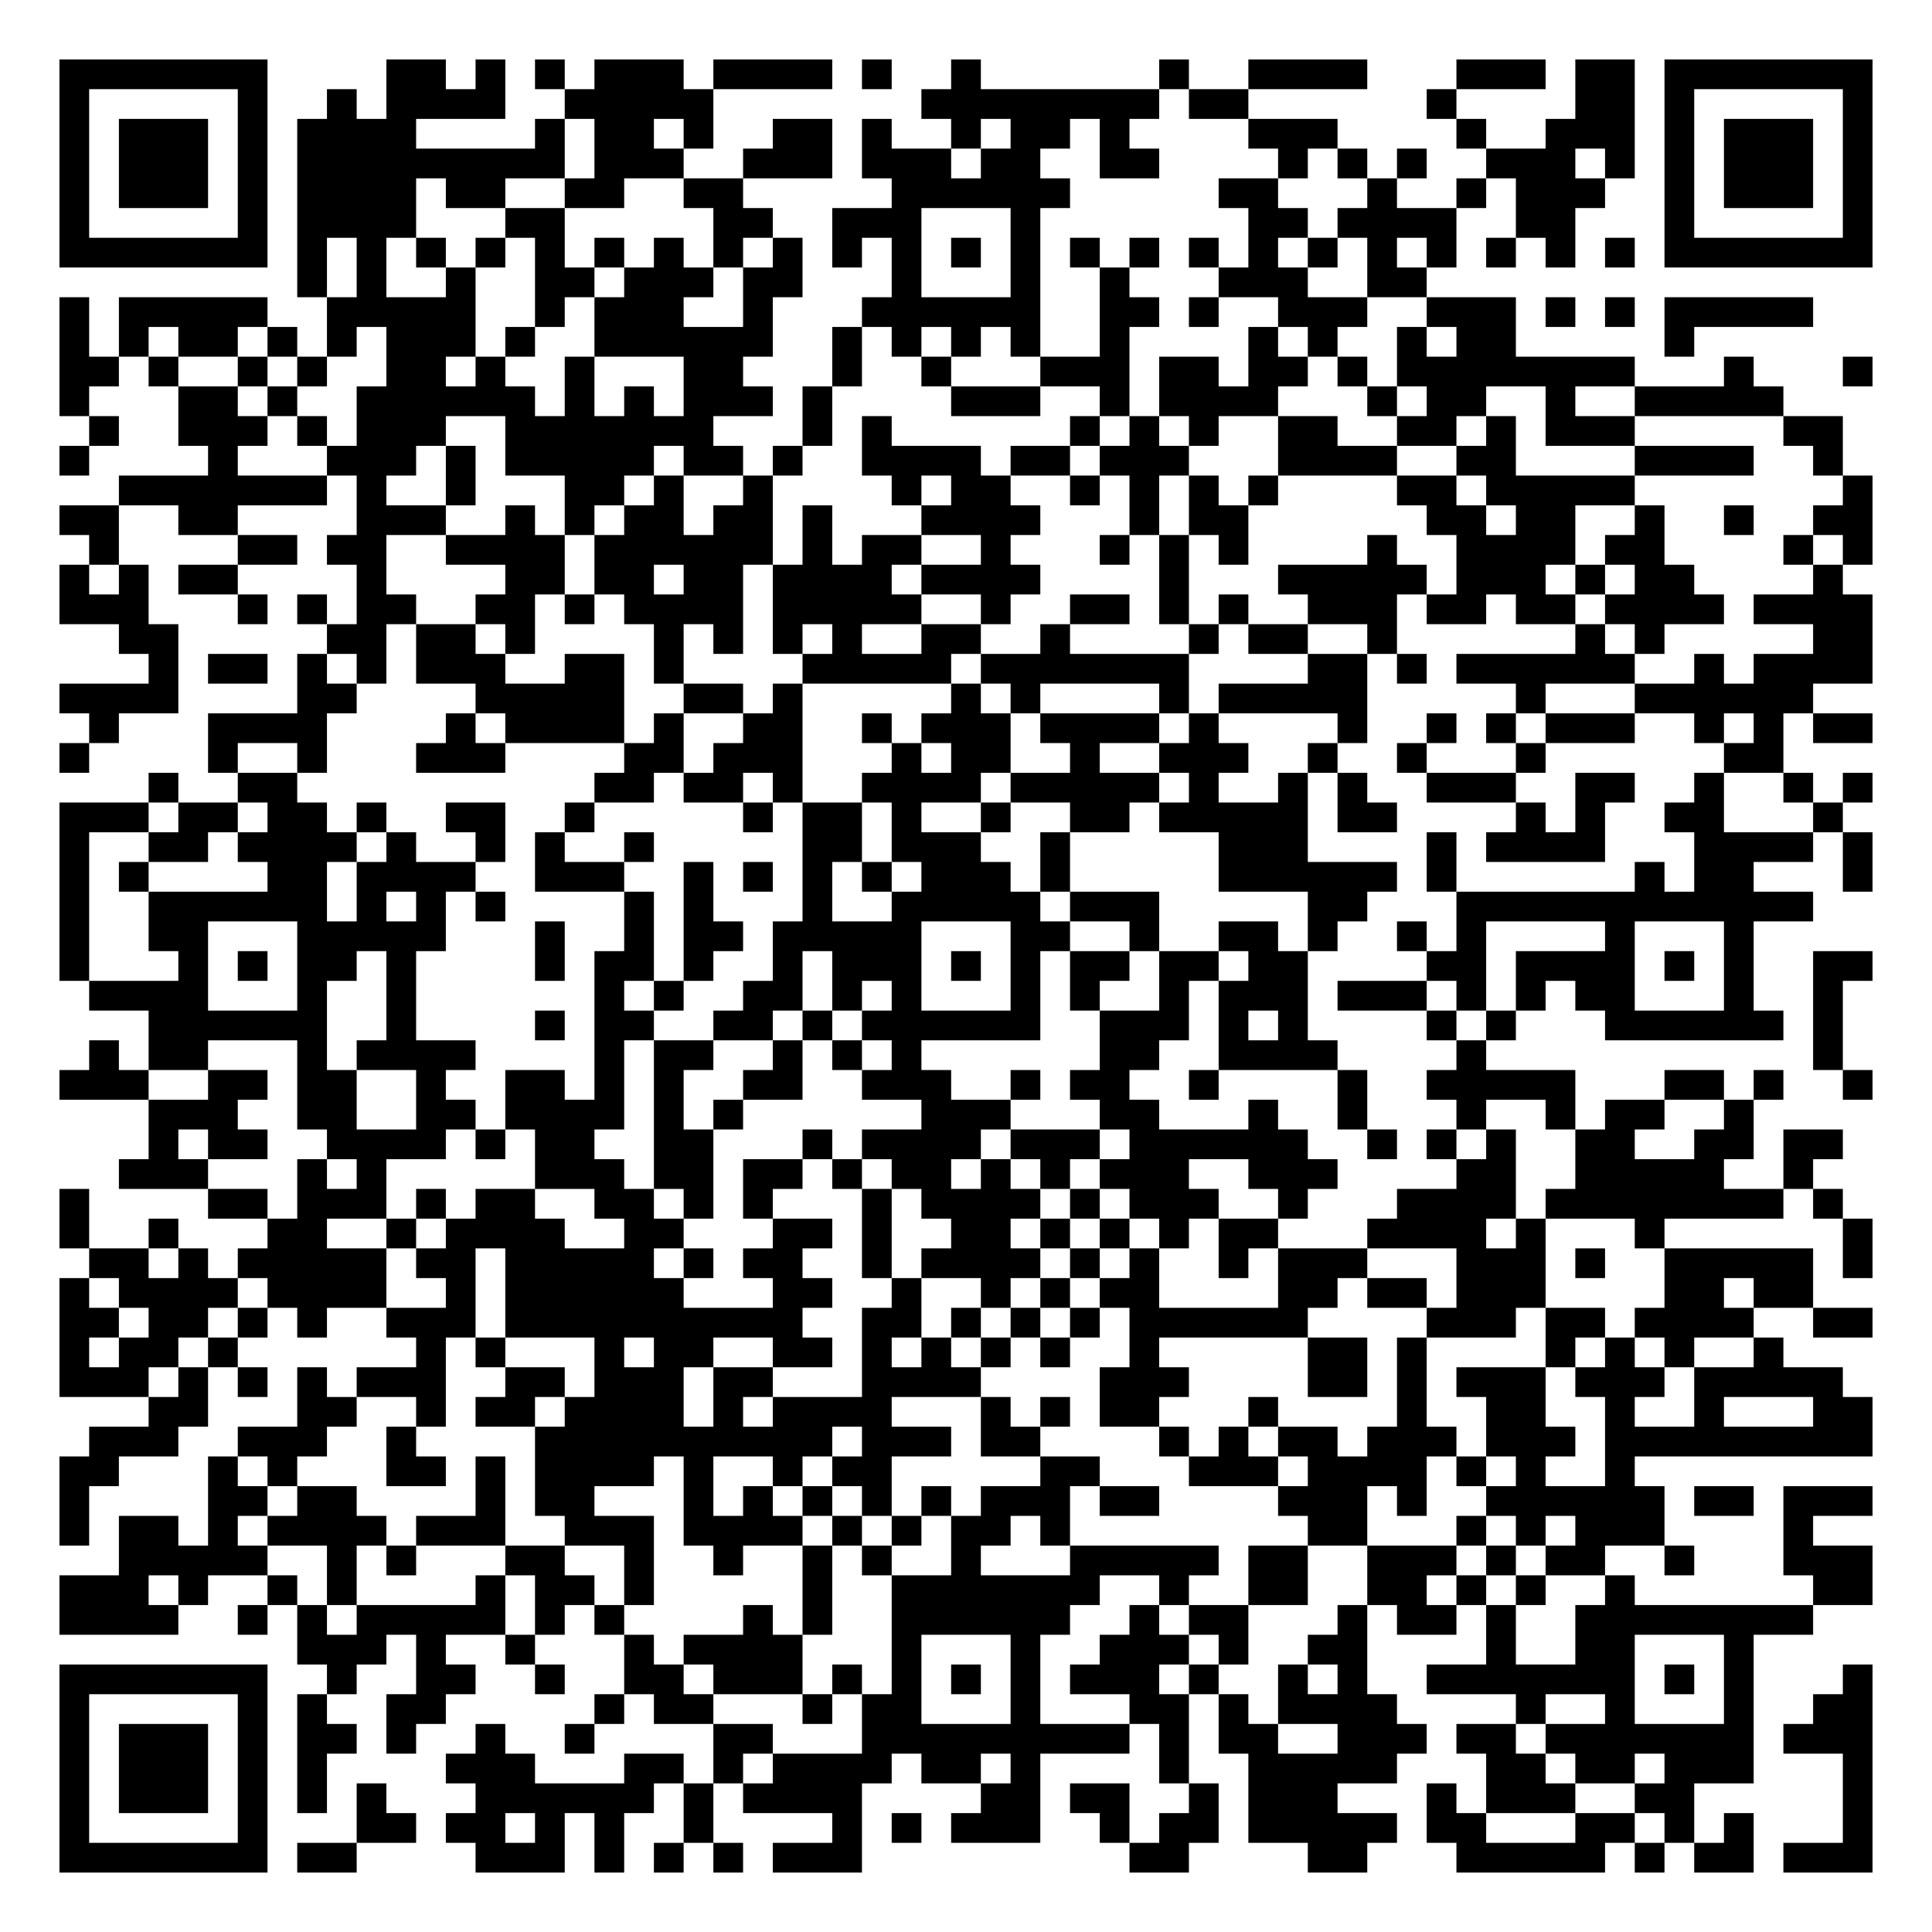
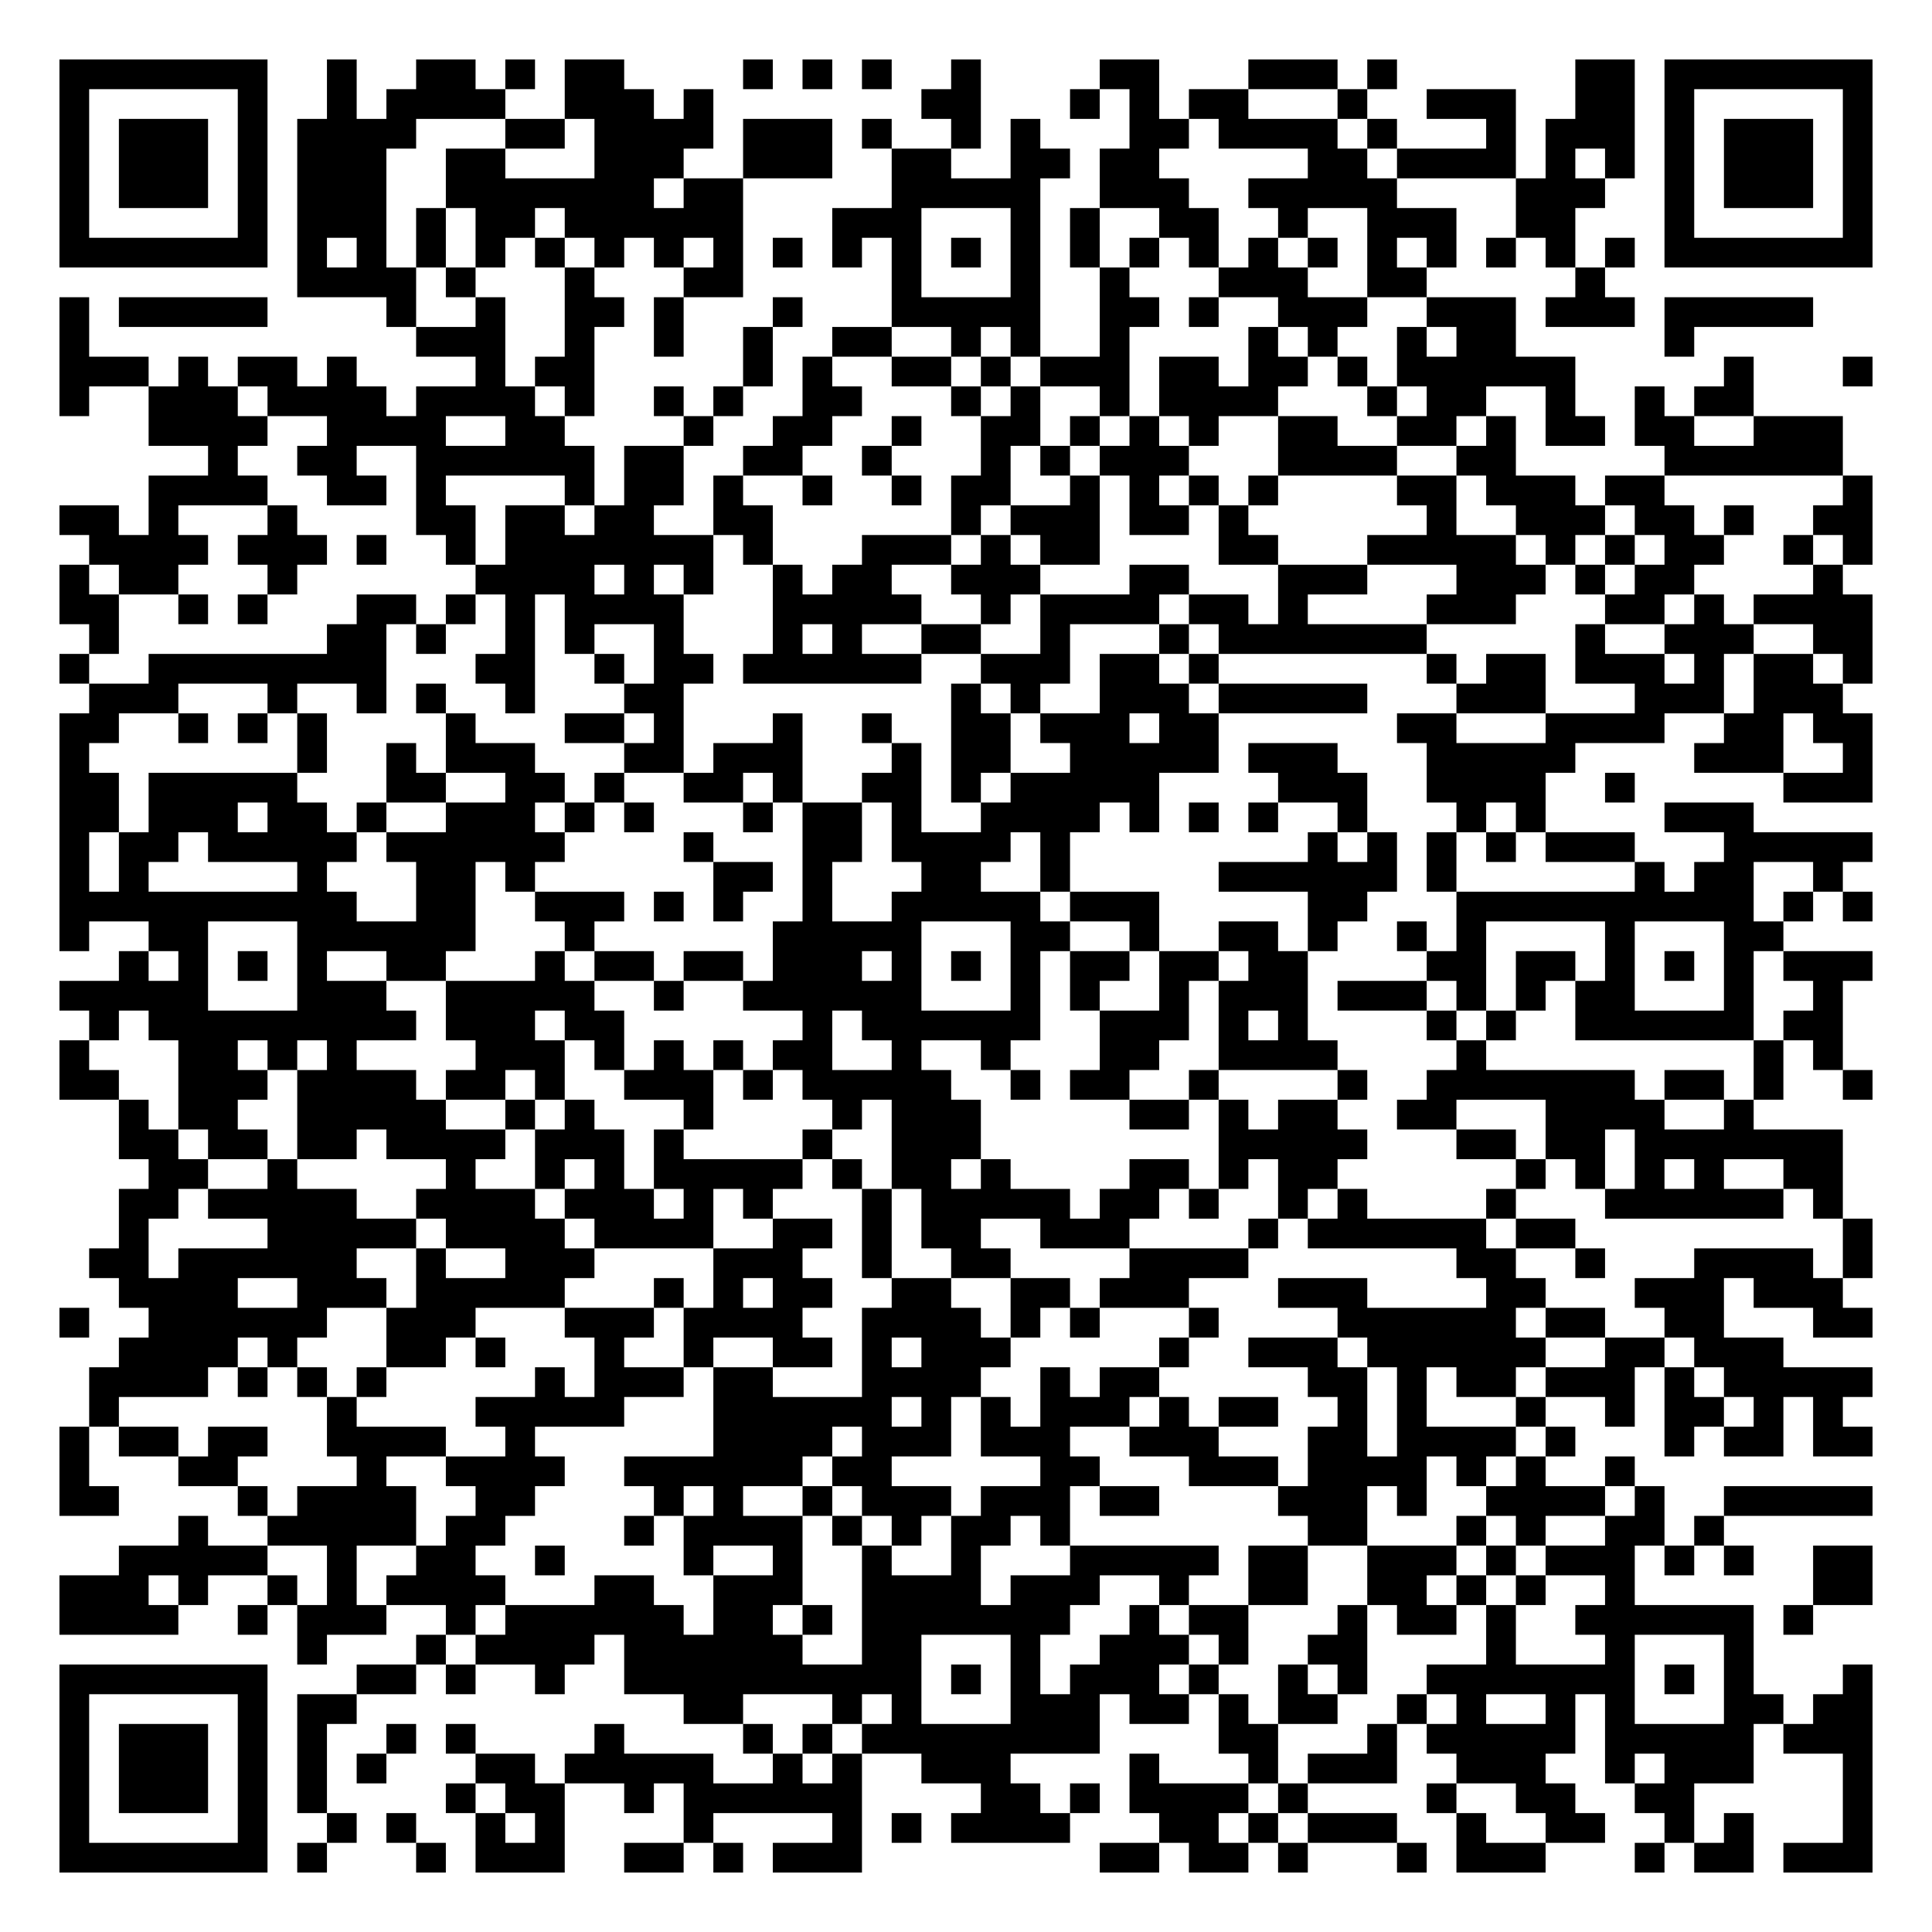
<svg xmlns="http://www.w3.org/2000/svg" width="260" height="260" class="segno">
  <g transform="scale(4)">
    <path fill="#fff" d="M0 0h65v65h-65z" />
-     <path class="qrline" stroke="#000" d="M2 2.5h7m4 0h2m1 0h1m1 0h1m1 0h3m1 0h4m1 0h1m2 0h1m6 0h1m2 0h4m3 0h3m1 0h2m1 0h7m-61 1h1m5 0h1m2 0h1m1 0h4m2 0h5m7 0h8m1 0h2m6 0h1m4 0h2m1 0h1m5 0h1m-61 1h1m1 0h3m1 0h1m1 0h4m4 0h1m1 0h2m1 0h1m2 0h2m1 0h1m2 0h1m1 0h2m1 0h1m4 0h3m4 0h1m2 0h3m1 0h1m1 0h3m1 0h1m-61 1h1m1 0h3m1 0h1m1 0h9m1 0h3m2 0h3m1 0h3m1 0h2m2 0h2m4 0h1m1 0h1m1 0h1m2 0h3m1 0h1m1 0h1m1 0h3m1 0h1m-61 1h1m1 0h3m1 0h1m1 0h4m1 0h2m2 0h2m2 0h2m5 0h6m5 0h2m3 0h1m2 0h1m1 0h3m2 0h1m1 0h3m1 0h1m-61 1h1m5 0h1m1 0h4m3 0h2m5 0h2m2 0h3m3 0h1m7 0h2m1 0h4m2 0h2m3 0h1m5 0h1m-61 1h7m1 0h1m1 0h1m1 0h1m1 0h1m1 0h1m1 0h1m1 0h1m1 0h1m1 0h1m1 0h1m1 0h1m1 0h1m1 0h1m1 0h1m1 0h1m1 0h1m1 0h1m1 0h1m1 0h1m1 0h1m1 0h1m1 0h1m1 0h1m1 0h7m-53 1h1m1 0h1m2 0h1m2 0h2m1 0h3m1 0h2m3 0h1m3 0h1m2 0h1m3 0h3m2 0h2m-46 1h1m1 0h5m2 0h5m2 0h1m1 0h3m2 0h1m3 0h6m2 0h2m1 0h1m2 0h3m2 0h3m1 0h1m1 0h1m1 0h5m-59 1h1m1 0h1m1 0h2m1 0h1m1 0h1m1 0h3m1 0h1m2 0h6m2 0h1m1 0h1m1 0h1m1 0h1m2 0h1m4 0h1m1 0h1m2 0h1m1 0h2m5 0h1m-55 1h2m1 0h1m2 0h1m1 0h1m2 0h2m1 0h1m2 0h1m3 0h2m3 0h1m2 0h1m3 0h3m1 0h2m1 0h2m1 0h1m1 0h8m3 0h1m3 0h1m-61 1h1m3 0h2m1 0h1m2 0h6m1 0h1m1 0h1m1 0h3m1 0h1m4 0h3m2 0h1m1 0h4m3 0h1m1 0h2m2 0h1m2 0h5m-57 1h1m2 0h3m1 0h1m1 0h3m2 0h7m3 0h1m1 0h1m6 0h1m1 0h1m1 0h1m2 0h2m2 0h2m1 0h1m1 0h3m5 0h2m-60 1h1m4 0h1m3 0h3m1 0h1m1 0h5m1 0h2m1 0h1m2 0h4m1 0h2m1 0h3m3 0h4m2 0h2m4 0h4m2 0h1m-58 1h7m1 0h1m2 0h1m3 0h2m1 0h1m2 0h1m4 0h1m1 0h2m2 0h1m1 0h1m1 0h1m1 0h1m4 0h2m1 0h5m7 0h1m-61 1h2m2 0h2m4 0h3m2 0h1m1 0h1m1 0h2m1 0h2m1 0h1m3 0h4m3 0h1m1 0h2m6 0h2m1 0h2m2 0h1m2 0h1m2 0h2m-60 1h1m4 0h2m1 0h2m2 0h4m1 0h6m1 0h1m1 0h2m2 0h1m3 0h1m1 0h1m1 0h1m4 0h1m2 0h4m1 0h2m4 0h1m1 0h1m-61 1h1m1 0h1m1 0h2m4 0h1m4 0h2m1 0h2m1 0h2m1 0h4m1 0h4m4 0h1m3 0h5m1 0h3m1 0h1m1 0h2m4 0h1m-60 1h3m3 0h1m1 0h1m1 0h2m2 0h2m1 0h1m1 0h4m1 0h5m2 0h1m2 0h2m1 0h1m1 0h1m2 0h3m1 0h2m1 0h2m1 0h4m1 0h4m-59 1h2m5 0h2m1 0h2m1 0h1m4 0h1m1 0h1m1 0h1m1 0h1m2 0h2m2 0h1m4 0h1m1 0h2m2 0h1m6 0h1m1 0h1m5 0h2m-58 1h1m1 0h2m1 0h1m1 0h1m1 0h3m2 0h2m1 0h1m4 0h5m1 0h7m4 0h2m1 0h1m1 0h6m2 0h1m1 0h4m-61 1h4m4 0h2m4 0h5m2 0h2m1 0h1m5 0h1m1 0h1m4 0h1m1 0h5m5 0h1m3 0h6m-58 1h1m3 0h4m4 0h1m1 0h4m1 0h1m2 0h2m2 0h1m1 0h3m1 0h4m1 0h1m4 0h1m2 0h1m1 0h1m1 0h3m2 0h1m1 0h1m1 0h2m-61 1h1m4 0h1m2 0h1m3 0h3m4 0h2m1 0h3m3 0h1m1 0h2m2 0h1m2 0h3m2 0h1m2 0h1m3 0h1m6 0h2m-55 1h1m2 0h2m10 0h2m1 0h2m1 0h1m2 0h4m1 0h5m1 0h1m2 0h1m1 0h1m2 0h3m2 0h2m2 0h1m2 0h1m1 0h1m-61 1h3m1 0h2m1 0h2m1 0h1m2 0h2m2 0h1m5 0h1m1 0h2m1 0h1m2 0h1m2 0h2m1 0h5m1 0h2m4 0h1m1 0h1m2 0h2m3 0h1m-60 1h1m2 0h2m1 0h4m1 0h1m2 0h1m1 0h1m2 0h1m5 0h2m1 0h3m2 0h1m5 0h3m4 0h1m1 0h4m3 0h4m1 0h1m-61 1h1m1 0h1m4 0h2m1 0h4m2 0h3m2 0h1m1 0h1m1 0h1m1 0h1m1 0h3m1 0h1m5 0h6m1 0h1m6 0h1m1 0h2m3 0h1m-61 1h1m2 0h6m1 0h1m1 0h1m1 0h1m4 0h1m1 0h1m3 0h1m2 0h5m1 0h3m5 0h2m3 0h12m-59 1h1m2 0h2m3 0h5m3 0h1m2 0h1m1 0h2m1 0h5m3 0h2m2 0h1m2 0h2m1 0h1m2 0h1m1 0h1m4 0h1m3 0h1m-57 1h1m3 0h1m1 0h1m1 0h2m1 0h1m4 0h1m1 0h2m1 0h1m2 0h1m1 0h3m1 0h1m1 0h1m1 0h2m1 0h2m1 0h2m4 0h2m1 0h4m1 0h1m1 0h1m2 0h2m-60 1h4m3 0h1m2 0h1m6 0h1m1 0h1m2 0h2m1 0h1m1 0h1m3 0h1m1 0h1m2 0h1m1 0h3m1 0h3m1 0h1m1 0h1m1 0h2m3 0h1m2 0h1m-57 1h6m2 0h1m4 0h1m1 0h2m2 0h2m1 0h1m1 0h6m2 0h3m1 0h1m1 0h1m4 0h1m1 0h1m3 0h6m1 0h1m-59 1h1m1 0h2m3 0h1m1 0h4m4 0h1m1 0h2m2 0h1m1 0h1m1 0h1m6 0h2m2 0h4m4 0h1m11 0h1m-60 1h3m2 0h2m1 0h2m2 0h1m2 0h2m1 0h1m1 0h1m2 0h2m2 0h3m2 0h1m1 0h2m2 0h1m4 0h1m2 0h5m3 0h2m1 0h1m2 0h1m-58 1h3m2 0h2m2 0h2m1 0h4m1 0h1m1 0h1m6 0h3m3 0h2m3 0h1m2 0h1m3 0h1m2 0h1m1 0h2m2 0h1m-54 1h1m1 0h2m2 0h4m1 0h1m1 0h2m2 0h2m3 0h1m1 0h4m1 0h3m1 0h6m2 0h1m1 0h1m1 0h1m2 0h2m2 0h2m1 0h2m-58 1h3m3 0h1m1 0h1m5 0h3m1 0h2m1 0h2m1 0h1m1 0h2m1 0h1m1 0h1m1 0h3m2 0h3m4 0h2m2 0h5m2 0h1m-59 1h1m4 0h2m1 0h3m1 0h1m1 0h2m2 0h2m1 0h1m1 0h1m3 0h1m1 0h4m1 0h1m1 0h3m2 0h1m3 0h4m1 0h8m1 0h1m-60 1h1m2 0h1m3 0h2m2 0h1m1 0h4m2 0h2m3 0h2m1 0h1m2 0h2m1 0h1m1 0h1m1 0h1m1 0h2m3 0h4m1 0h1m3 0h1m6 0h1m-60 1h2m1 0h1m1 0h5m1 0h2m1 0h5m1 0h1m1 0h2m2 0h1m1 0h4m1 0h1m1 0h1m2 0h1m1 0h3m3 0h3m1 0h1m2 0h5m1 0h1m-61 1h1m1 0h4m1 0h4m2 0h1m1 0h6m3 0h2m2 0h1m2 0h1m1 0h1m1 0h2m4 0h2m1 0h2m1 0h3m4 0h2m1 0h2m-59 1h2m1 0h2m1 0h1m1 0h1m2 0h3m1 0h10m2 0h2m1 0h1m1 0h1m1 0h1m1 0h6m4 0h3m1 0h2m1 0h4m2 0h2m-61 1h1m1 0h2m1 0h1m6 0h1m1 0h1m3 0h1m1 0h2m2 0h2m1 0h1m1 0h1m1 0h1m1 0h1m2 0h1m5 0h2m1 0h1m4 0h1m1 0h1m1 0h1m2 0h1m-58 1h3m1 0h1m1 0h1m1 0h1m1 0h3m2 0h2m1 0h3m1 0h2m3 0h4m4 0h3m4 0h2m1 0h1m1 0h3m1 0h3m1 0h5m-57 1h2m3 0h2m2 0h1m1 0h2m1 0h4m1 0h1m1 0h4m3 0h1m1 0h1m1 0h2m3 0h1m4 0h1m2 0h2m2 0h1m2 0h1m3 0h2m-60 1h3m2 0h3m2 0h1m4 0h10m1 0h3m1 0h2m4 0h1m1 0h1m1 0h2m1 0h3m1 0h3m1 0h9m-61 1h2m3 0h1m1 0h1m3 0h2m1 0h1m1 0h4m1 0h1m2 0h1m1 0h2m5 0h2m3 0h3m1 0h4m1 0h1m1 0h1m2 0h1m-53 1h1m4 0h2m1 0h2m4 0h1m1 0h2m3 0h1m1 0h1m1 0h1m1 0h1m1 0h1m1 0h3m1 0h2m4 0h3m1 0h1m2 0h6m1 0h2m1 0h3m-61 1h1m1 0h2m1 0h1m1 0h4m1 0h3m2 0h3m1 0h4m1 0h1m1 0h1m1 0h2m1 0h1m8 0h2m3 0h1m1 0h1m1 0h3m4 0h1m-57 1h5m2 0h1m1 0h1m3 0h2m2 0h1m2 0h1m2 0h1m1 0h1m2 0h1m3 0h5m1 0h2m2 0h3m1 0h1m1 0h2m2 0h1m3 0h3m-61 1h3m1 0h1m2 0h1m1 0h1m4 0h1m1 0h2m1 0h1m5 0h1m2 0h7m2 0h1m2 0h2m2 0h2m1 0h1m1 0h1m2 0h1m6 0h2m-61 1h4m2 0h1m1 0h1m1 0h5m1 0h1m1 0h1m4 0h1m1 0h1m2 0h6m2 0h1m1 0h2m3 0h1m1 0h2m1 0h1m2 0h8m-51 1h3m1 0h1m2 0h1m3 0h1m1 0h4m3 0h1m3 0h1m2 0h3m1 0h1m2 0h2m4 0h1m2 0h2m3 0h1m-57 1h7m2 0h1m2 0h2m2 0h1m2 0h2m1 0h3m1 0h1m1 0h1m1 0h1m1 0h1m1 0h3m1 0h1m2 0h1m1 0h1m2 0h7m1 0h1m1 0h1m3 0h1m-61 1h1m5 0h1m1 0h1m2 0h2m5 0h1m1 0h2m3 0h1m1 0h2m3 0h1m3 0h2m1 0h1m1 0h4m4 0h1m2 0h1m3 0h1m2 0h2m-61 1h1m1 0h3m1 0h1m1 0h2m1 0h1m2 0h1m2 0h1m4 0h2m3 0h9m1 0h1m1 0h2m2 0h3m1 0h2m1 0h7m1 0h3m-61 1h1m1 0h3m1 0h1m1 0h1m4 0h3m3 0h2m1 0h1m1 0h4m1 0h2m1 0h1m4 0h1m2 0h5m3 0h2m1 0h2m1 0h3m3 0h1m-61 1h1m1 0h3m1 0h1m1 0h1m1 0h1m3 0h6m1 0h1m1 0h4m4 0h2m1 0h2m2 0h1m1 0h3m3 0h1m1 0h3m2 0h2m5 0h1m-61 1h1m5 0h1m3 0h2m1 0h2m1 0h1m1 0h1m2 0h1m4 0h1m1 0h1m1 0h3m2 0h1m1 0h2m1 0h5m1 0h2m3 0h2m1 0h1m1 0h1m3 0h1m-61 1h7m1 0h2m4 0h3m1 0h1m1 0h1m1 0h1m1 0h3m9 0h2m4 0h2m3 0h5m1 0h1m1 0h2m1 0h3" />
+     <path class="qrline" stroke="#000" d="M2 2.5h7m2 0h1m2 0h2m1 0h1m1 0h2m4 0h1m1 0h1m1 0h1m2 0h1m4 0h2m3 0h3m1 0h1m6 0h2m1 0h7m-61 1h1m5 0h1m2 0h1m1 0h4m2 0h3m1 0h1m7 0h2m3 0h1m1 0h1m1 0h2m3 0h1m2 0h3m2 0h2m1 0h1m5 0h1m-61 1h1m1 0h3m1 0h1m1 0h4m3 0h2m1 0h4m1 0h3m1 0h1m2 0h1m1 0h1m3 0h2m1 0h4m1 0h1m3 0h1m1 0h3m1 0h1m1 0h3m1 0h1m-61 1h1m1 0h3m1 0h1m1 0h3m2 0h2m3 0h3m2 0h3m2 0h2m2 0h2m1 0h2m5 0h2m1 0h4m1 0h1m1 0h1m1 0h1m1 0h3m1 0h1m-61 1h1m1 0h3m1 0h1m1 0h3m2 0h7m1 0h2m5 0h5m2 0h3m2 0h5m4 0h3m2 0h1m1 0h3m1 0h1m-61 1h1m5 0h1m1 0h3m1 0h1m1 0h2m1 0h6m3 0h3m3 0h1m1 0h1m2 0h2m2 0h1m2 0h3m2 0h2m3 0h1m5 0h1m-61 1h7m1 0h1m1 0h1m1 0h1m1 0h1m1 0h1m1 0h1m1 0h1m1 0h1m1 0h1m1 0h1m1 0h1m1 0h1m1 0h1m1 0h1m1 0h1m1 0h1m1 0h1m1 0h1m1 0h1m1 0h1m1 0h1m1 0h1m1 0h1m1 0h7m-53 1h4m1 0h1m3 0h1m3 0h2m5 0h1m3 0h1m2 0h1m3 0h3m2 0h2m5 0h1m-52 1h1m1 0h5m4 0h1m2 0h1m2 0h2m1 0h1m3 0h1m3 0h5m2 0h2m1 0h1m2 0h3m2 0h3m1 0h3m1 0h5m-59 1h1m11 0h3m2 0h1m2 0h1m2 0h1m2 0h2m2 0h1m1 0h1m2 0h1m4 0h1m1 0h1m2 0h1m1 0h2m5 0h1m-55 1h3m1 0h1m1 0h2m1 0h1m4 0h1m1 0h2m5 0h1m1 0h1m2 0h2m1 0h1m1 0h3m1 0h2m1 0h2m1 0h1m1 0h6m5 0h1m3 0h1m-61 1h1m2 0h3m1 0h4m1 0h4m1 0h1m2 0h1m1 0h1m2 0h2m3 0h1m1 0h1m2 0h1m1 0h4m3 0h1m1 0h2m2 0h1m2 0h1m1 0h2m-54 1h4m2 0h4m2 0h2m4 0h1m2 0h2m2 0h1m2 0h2m1 0h1m1 0h1m1 0h1m2 0h2m2 0h2m1 0h1m1 0h2m1 0h2m2 0h3m-55 1h1m2 0h2m2 0h6m1 0h2m2 0h2m2 0h1m3 0h1m1 0h1m1 0h3m3 0h4m2 0h2m5 0h6m-57 1h4m2 0h2m1 0h1m4 0h1m1 0h2m1 0h1m2 0h1m2 0h1m1 0h2m2 0h1m1 0h1m1 0h1m1 0h1m4 0h2m1 0h3m1 0h2m6 0h1m-61 1h2m1 0h1m3 0h1m4 0h2m1 0h2m1 0h2m2 0h2m6 0h1m1 0h3m1 0h2m1 0h1m6 0h1m2 0h3m1 0h2m1 0h1m2 0h2m-60 1h4m1 0h3m1 0h1m2 0h1m1 0h7m1 0h1m3 0h3m1 0h1m1 0h2m4 0h2m3 0h5m1 0h1m1 0h1m1 0h2m2 0h1m1 0h1m-61 1h1m1 0h2m3 0h1m6 0h4m1 0h1m1 0h1m2 0h1m1 0h2m2 0h3m3 0h2m3 0h3m3 0h3m1 0h1m1 0h2m4 0h1m-60 1h2m2 0h1m1 0h1m3 0h2m1 0h1m1 0h1m1 0h4m3 0h5m2 0h1m1 0h4m1 0h2m1 0h1m4 0h3m3 0h2m1 0h1m1 0h4m-60 1h1m7 0h2m1 0h1m2 0h1m1 0h1m2 0h1m3 0h1m1 0h1m2 0h2m2 0h1m3 0h1m1 0h7m5 0h1m2 0h3m2 0h2m-61 1h1m2 0h8m3 0h2m2 0h1m1 0h2m1 0h6m2 0h3m1 0h2m1 0h1m7 0h1m1 0h2m1 0h3m1 0h1m1 0h2m1 0h1m-60 1h3m3 0h1m2 0h1m1 0h1m2 0h1m3 0h2m9 0h1m1 0h1m2 0h3m1 0h5m3 0h3m3 0h3m1 0h3m-60 1h2m2 0h1m1 0h1m1 0h1m4 0h1m3 0h2m1 0h1m3 0h1m2 0h1m2 0h2m1 0h3m1 0h2m6 0h2m3 0h4m2 0h2m1 0h2m-61 1h1m7 0h1m2 0h1m1 0h3m3 0h2m1 0h3m3 0h1m1 0h2m2 0h5m1 0h3m3 0h5m4 0h3m2 0h1m-61 1h2m1 0h5m3 0h2m2 0h2m1 0h1m2 0h2m1 0h1m2 0h2m1 0h1m1 0h5m4 0h3m2 0h4m2 0h1m5 0h3m-61 1h2m1 0h3m1 0h2m1 0h1m2 0h3m1 0h1m1 0h1m3 0h1m1 0h2m1 0h1m2 0h4m1 0h1m1 0h1m1 0h1m2 0h1m3 0h1m1 0h1m4 0h3m-57 1h1m1 0h2m1 0h5m1 0h6m4 0h1m3 0h2m1 0h4m1 0h1m8 0h1m1 0h1m1 0h1m1 0h1m1 0h3m3 0h5m-61 1h1m1 0h1m5 0h1m3 0h2m1 0h1m6 0h2m1 0h1m3 0h2m2 0h1m5 0h6m1 0h1m6 0h1m1 0h2m2 0h1m-60 1h10m2 0h2m2 0h3m1 0h1m1 0h1m2 0h1m2 0h5m1 0h3m5 0h2m3 0h10m1 0h1m1 0h1m-61 1h1m2 0h2m3 0h6m3 0h1m6 0h5m3 0h2m2 0h1m2 0h2m1 0h1m2 0h1m1 0h1m4 0h1m3 0h2m-56 1h1m1 0h1m1 0h1m1 0h1m2 0h2m3 0h1m1 0h2m1 0h2m1 0h3m1 0h1m1 0h1m1 0h1m1 0h2m1 0h2m1 0h2m4 0h2m1 0h2m1 0h1m1 0h1m1 0h1m1 0h3m-61 1h5m3 0h3m2 0h5m2 0h1m2 0h6m3 0h1m1 0h1m2 0h1m1 0h3m1 0h3m1 0h1m1 0h1m1 0h2m3 0h1m2 0h1m-59 1h1m1 0h9m1 0h3m1 0h2m6 0h1m1 0h6m2 0h3m1 0h1m1 0h1m4 0h1m1 0h1m2 0h6m1 0h2m-60 1h1m3 0h2m1 0h1m1 0h1m4 0h3m1 0h1m1 0h1m1 0h1m1 0h2m2 0h1m2 0h1m3 0h2m2 0h4m4 0h1m9 0h1m1 0h1m-60 1h2m2 0h3m1 0h4m1 0h2m1 0h1m2 0h3m1 0h1m1 0h5m2 0h1m1 0h2m2 0h1m4 0h1m2 0h7m1 0h2m1 0h1m2 0h1m-59 1h1m1 0h2m2 0h5m2 0h1m1 0h1m3 0h1m4 0h1m1 0h3m5 0h2m1 0h1m1 0h2m2 0h2m3 0h4m2 0h1m-55 1h2m1 0h2m1 0h2m1 0h4m1 0h3m1 0h1m4 0h1m2 0h3m8 0h5m3 0h2m1 0h2m1 0h7m-57 1h2m2 0h1m5 0h1m2 0h1m1 0h1m1 0h5m1 0h1m1 0h2m1 0h1m4 0h2m1 0h1m1 0h2m6 0h1m1 0h1m1 0h1m1 0h1m2 0h2m-58 1h2m1 0h5m2 0h4m1 0h3m1 0h1m1 0h1m3 0h1m1 0h5m1 0h2m1 0h1m2 0h1m1 0h1m4 0h1m3 0h6m1 0h1m-58 1h1m4 0h5m1 0h4m1 0h4m2 0h2m1 0h1m1 0h2m2 0h3m4 0h1m1 0h6m1 0h2m9 0h1m-60 1h2m1 0h6m2 0h1m2 0h3m4 0h3m2 0h1m2 0h2m4 0h4m7 0h2m2 0h1m3 0h4m1 0h1m-59 1h4m2 0h3m1 0h5m3 0h1m1 0h1m1 0h2m2 0h2m2 0h2m1 0h3m3 0h3m4 0h2m3 0h3m1 0h3m-60 1h1m2 0h6m2 0h3m3 0h3m1 0h4m2 0h4m1 0h1m1 0h1m3 0h1m4 0h6m1 0h2m2 0h2m3 0h2m-59 1h4m1 0h1m3 0h2m1 0h1m3 0h1m2 0h1m2 0h2m1 0h1m1 0h3m5 0h1m2 0h3m1 0h6m2 0h2m1 0h3m-57 1h4m1 0h1m1 0h1m1 0h1m5 0h1m1 0h3m1 0h2m3 0h4m2 0h1m1 0h2m5 0h2m1 0h1m1 0h2m1 0h3m1 0h1m1 0h5m-60 1h1m7 0h1m4 0h5m3 0h6m1 0h1m1 0h1m1 0h3m1 0h1m1 0h2m2 0h1m1 0h1m3 0h1m2 0h1m1 0h2m1 0h1m1 0h1m-60 1h1m1 0h2m1 0h2m2 0h4m2 0h1m6 0h4m1 0h3m1 0h3m2 0h3m3 0h2m1 0h4m1 0h1m3 0h1m1 0h2m1 0h2m-61 1h1m3 0h2m4 0h1m2 0h4m2 0h6m1 0h2m5 0h2m3 0h3m1 0h4m1 0h1m1 0h1m2 0h1m-53 1h2m4 0h1m1 0h4m2 0h2m4 0h1m1 0h1m2 0h1m1 0h3m1 0h3m1 0h2m4 0h3m1 0h1m2 0h4m1 0h1m2 0h5m-57 1h1m2 0h5m1 0h2m4 0h1m1 0h4m1 0h1m1 0h1m1 0h2m1 0h1m8 0h2m3 0h1m1 0h1m2 0h2m1 0h1m-54 1h5m2 0h1m2 0h2m2 0h1m4 0h1m2 0h1m2 0h1m2 0h1m3 0h5m1 0h2m2 0h3m1 0h1m1 0h3m1 0h1m1 0h1m2 0h2m-61 1h3m1 0h1m2 0h1m1 0h1m1 0h4m3 0h2m2 0h3m2 0h4m1 0h3m2 0h1m2 0h2m2 0h2m1 0h1m1 0h1m2 0h1m6 0h2m-61 1h4m2 0h1m1 0h3m2 0h1m1 0h6m1 0h2m1 0h1m1 0h7m2 0h1m1 0h2m3 0h1m1 0h2m1 0h1m2 0h6m1 0h1m-51 1h1m3 0h1m1 0h4m1 0h6m2 0h2m3 0h1m2 0h3m1 0h1m2 0h2m4 0h1m3 0h1m3 0h1m-57 1h7m3 0h2m1 0h1m2 0h1m2 0h10m1 0h1m1 0h1m1 0h3m1 0h1m2 0h1m1 0h1m2 0h7m1 0h1m1 0h1m3 0h1m-61 1h1m5 0h1m1 0h2m11 0h2m3 0h1m1 0h1m3 0h3m1 0h2m1 0h1m1 0h2m2 0h1m1 0h1m2 0h1m1 0h1m3 0h2m1 0h2m-61 1h1m1 0h3m1 0h1m1 0h1m2 0h1m1 0h1m4 0h1m4 0h1m1 0h1m1 0h8m4 0h2m3 0h1m1 0h5m1 0h5m1 0h3m-61 1h1m1 0h3m1 0h1m1 0h1m1 0h1m3 0h2m1 0h5m2 0h1m1 0h1m2 0h3m4 0h1m3 0h1m1 0h3m2 0h3m2 0h1m1 0h3m3 0h1m-61 1h1m1 0h3m1 0h1m1 0h1m4 0h1m1 0h2m2 0h1m1 0h6m4 0h2m1 0h1m1 0h4m1 0h1m4 0h1m2 0h2m2 0h2m5 0h1m-61 1h1m5 0h1m2 0h1m1 0h1m2 0h1m1 0h1m4 0h1m4 0h1m1 0h1m1 0h4m3 0h2m1 0h1m1 0h3m2 0h1m2 0h2m2 0h1m1 0h1m3 0h1m-61 1h7m1 0h1m3 0h1m1 0h3m2 0h2m1 0h1m1 0h3m8 0h2m1 0h2m1 0h1m3 0h1m1 0h3m3 0h1m1 0h2m1 0h3" />
  </g>
</svg>
